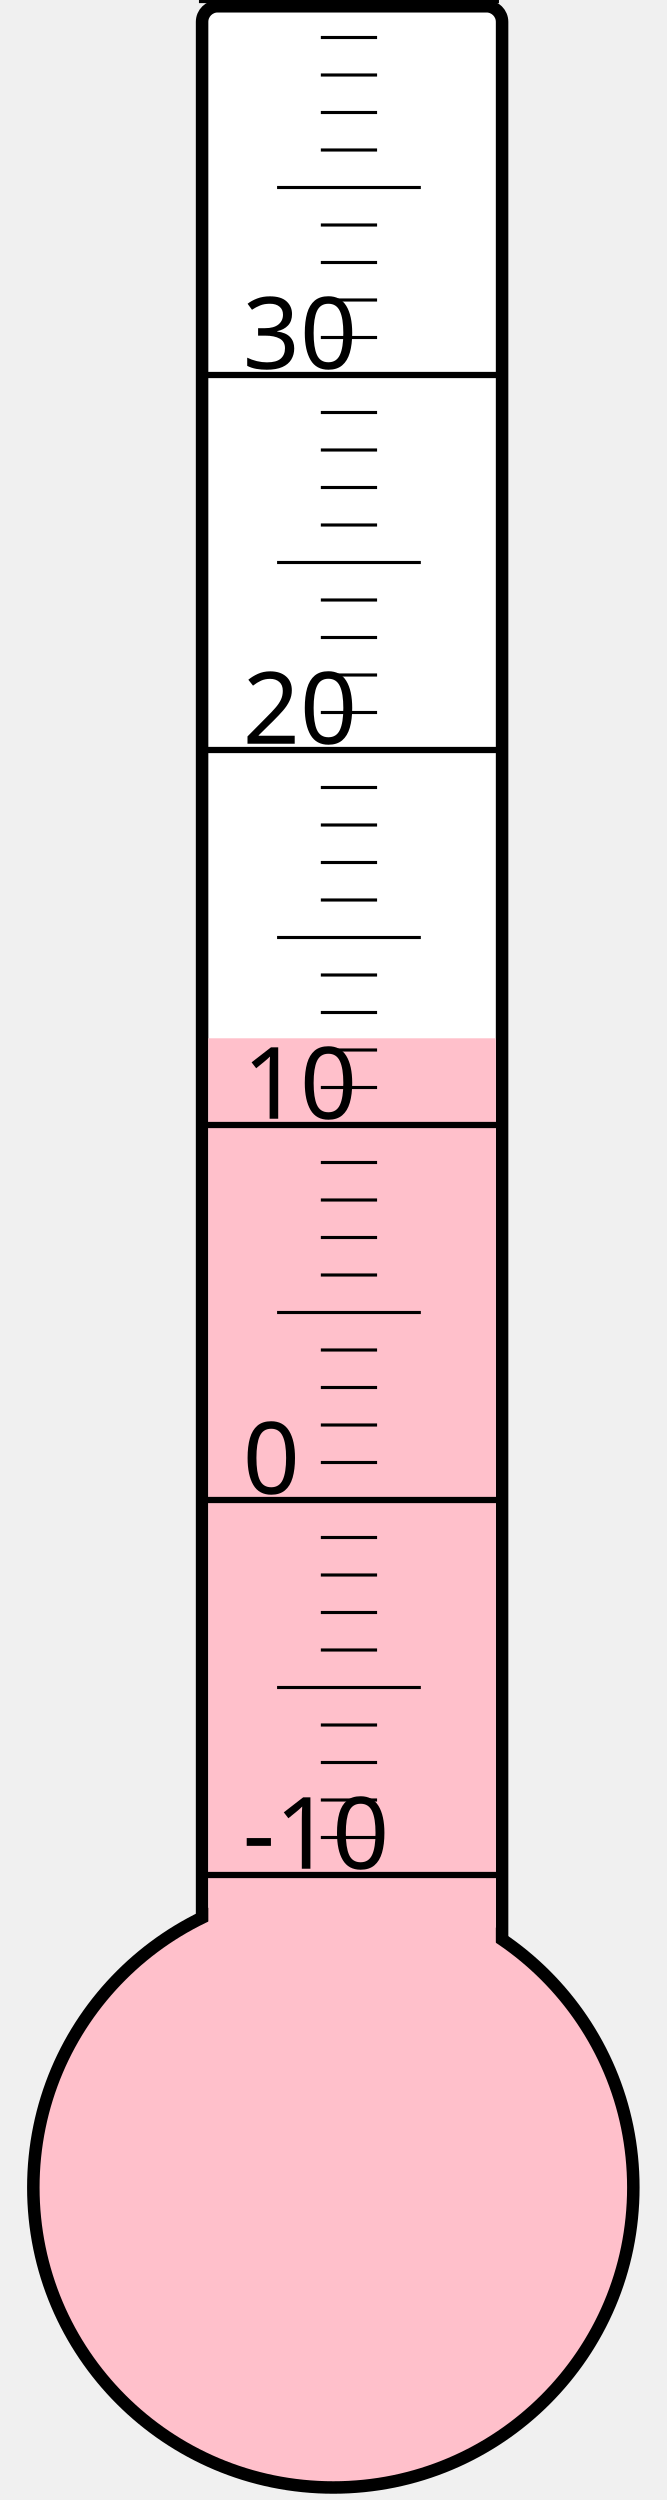
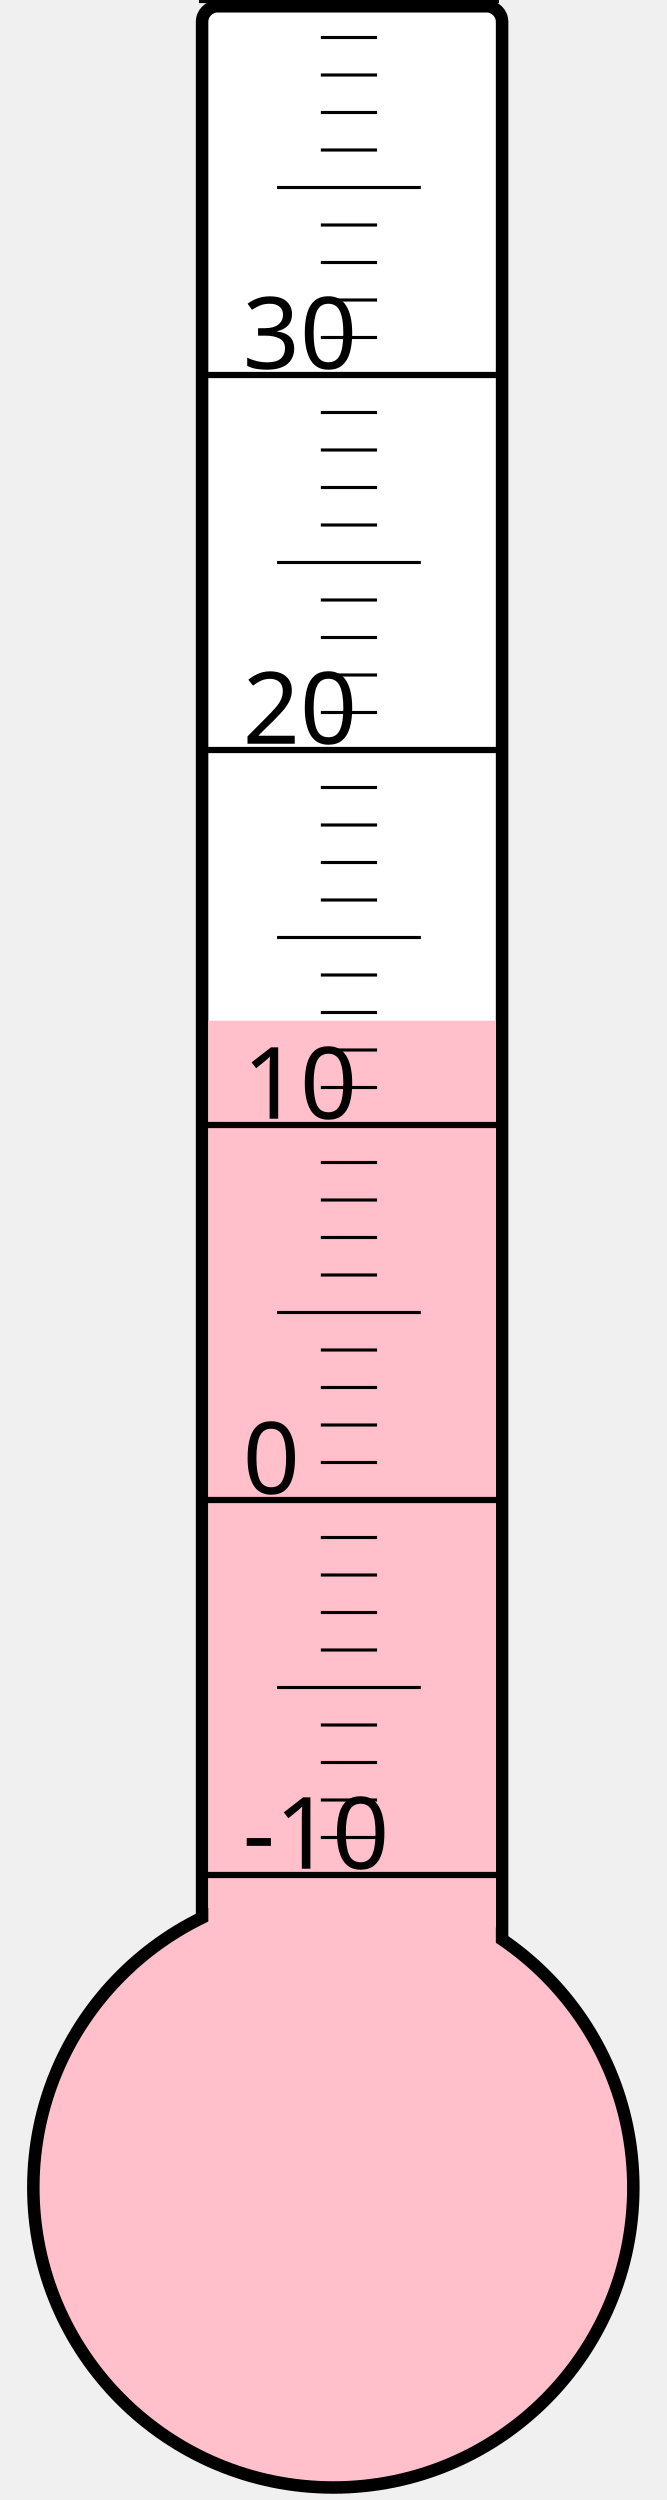
<svg xmlns="http://www.w3.org/2000/svg" width="40px" height="150px" viewBox="0 0 200 800">
  <rect width="200" height="800" x="0" y="0" style="fill: #ffffeb; fill-opacity: 0;" />
  <rect width="96" height="680" x="58" y="2" rx="5" ry="5" style="fill: white; fill-opacity: 1; stroke: black; stroke-width: 4;" />
  <circle cx="100" cy="700" r="96" style="fill: pink; stroke: black; stroke-width: 4;" />
-   <rect width="92" height="367.75" x="60" y="332.25" style="fill: pink; fill-opacity: 1; stroke-width: 0;" />
+   <rect width="92" height="373.375" x="60" y="326.625" style="fill: pink; fill-opacity: 1; stroke-width: 0;" />
  <text x="71" y="598" style="font-family: sans-serif; font-size: 24pt;">-10</text>
  <text x="71" y="478" style="font-family: sans-serif; font-size: 24pt;">0</text>
  <text x="71" y="358" style="font-family: sans-serif; font-size: 24pt;">10</text>
  <text x="71" y="238" style="font-family: sans-serif; font-size: 24pt;">20</text>
  <text x="71" y="118" style="font-family: sans-serif; font-size: 24pt;">30</text>
  <g style="stroke: black;">
    <line x1="57" y1="600" x2="153" y2="600" style="stroke-width: 2;" />
    <line x1="96" y1="588" x2="114" y2="588" style="stroke-width: 1;" />
    <line x1="96" y1="576" x2="114" y2="576" style="stroke-width: 1;" />
    <line x1="96" y1="564" x2="114" y2="564" style="stroke-width: 1;" />
    <line x1="96" y1="552" x2="114" y2="552" style="stroke-width: 1;" />
    <line x1="82" y1="540" x2="128" y2="540" style="stroke-width: 1;" />
    <line x1="96" y1="528" x2="114" y2="528" style="stroke-width: 1;" />
    <line x1="96" y1="516" x2="114" y2="516" style="stroke-width: 1;" />
    <line x1="96" y1="504" x2="114" y2="504" style="stroke-width: 1;" />
    <line x1="96" y1="492" x2="114" y2="492" style="stroke-width: 1;" />
    <line x1="57" y1="480" x2="153" y2="480" style="stroke-width: 2;" />
    <line x1="96" y1="468" x2="114" y2="468" style="stroke-width: 1;" />
    <line x1="96" y1="456" x2="114" y2="456" style="stroke-width: 1;" />
    <line x1="96" y1="444" x2="114" y2="444" style="stroke-width: 1;" />
    <line x1="96" y1="432" x2="114" y2="432" style="stroke-width: 1;" />
    <line x1="82" y1="420" x2="128" y2="420" style="stroke-width: 1;" />
    <line x1="96" y1="408" x2="114" y2="408" style="stroke-width: 1;" />
    <line x1="96" y1="396" x2="114" y2="396" style="stroke-width: 1;" />
    <line x1="96" y1="384" x2="114" y2="384" style="stroke-width: 1;" />
    <line x1="96" y1="372" x2="114" y2="372" style="stroke-width: 1;" />
    <line x1="57" y1="360" x2="153" y2="360" style="stroke-width: 2;" />
    <line x1="96" y1="348" x2="114" y2="348" style="stroke-width: 1;" />
    <line x1="96" y1="336" x2="114" y2="336" style="stroke-width: 1;" />
    <line x1="96" y1="324" x2="114" y2="324" style="stroke-width: 1;" />
    <line x1="96" y1="312" x2="114" y2="312" style="stroke-width: 1;" />
    <line x1="82" y1="300" x2="128" y2="300" style="stroke-width: 1;" />
    <line x1="96" y1="288" x2="114" y2="288" style="stroke-width: 1;" />
    <line x1="96" y1="276" x2="114" y2="276" style="stroke-width: 1;" />
    <line x1="96" y1="264" x2="114" y2="264" style="stroke-width: 1;" />
    <line x1="96" y1="252" x2="114" y2="252" style="stroke-width: 1;" />
    <line x1="57" y1="240" x2="153" y2="240" style="stroke-width: 2;" />
    <line x1="96" y1="228" x2="114" y2="228" style="stroke-width: 1;" />
    <line x1="96" y1="216" x2="114" y2="216" style="stroke-width: 1;" />
    <line x1="96" y1="204" x2="114" y2="204" style="stroke-width: 1;" />
    <line x1="96" y1="192" x2="114" y2="192" style="stroke-width: 1;" />
    <line x1="82" y1="180" x2="128" y2="180" style="stroke-width: 1;" />
    <line x1="96" y1="168" x2="114" y2="168" style="stroke-width: 1;" />
    <line x1="96" y1="156" x2="114" y2="156" style="stroke-width: 1;" />
    <line x1="96" y1="144" x2="114" y2="144" style="stroke-width: 1;" />
    <line x1="96" y1="132" x2="114" y2="132" style="stroke-width: 1;" />
    <line x1="57" y1="120" x2="153" y2="120" style="stroke-width: 2;" />
    <line x1="96" y1="108" x2="114" y2="108" style="stroke-width: 1;" />
    <line x1="96" y1="96" x2="114" y2="96" style="stroke-width: 1;" />
    <line x1="96" y1="84" x2="114" y2="84" style="stroke-width: 1;" />
    <line x1="96" y1="72" x2="114" y2="72" style="stroke-width: 1;" />
    <line x1="82" y1="60" x2="128" y2="60" style="stroke-width: 1;" />
    <line x1="96" y1="48" x2="114" y2="48" style="stroke-width: 1;" />
    <line x1="96" y1="36" x2="114" y2="36" style="stroke-width: 1;" />
    <line x1="96" y1="24" x2="114" y2="24" style="stroke-width: 1;" />
    <line x1="96" y1="12" x2="114" y2="12" style="stroke-width: 1;" />
    <line x1="57" y1="0" x2="153" y2="0" style="stroke-width: 2;" />
  </g>
</svg>
